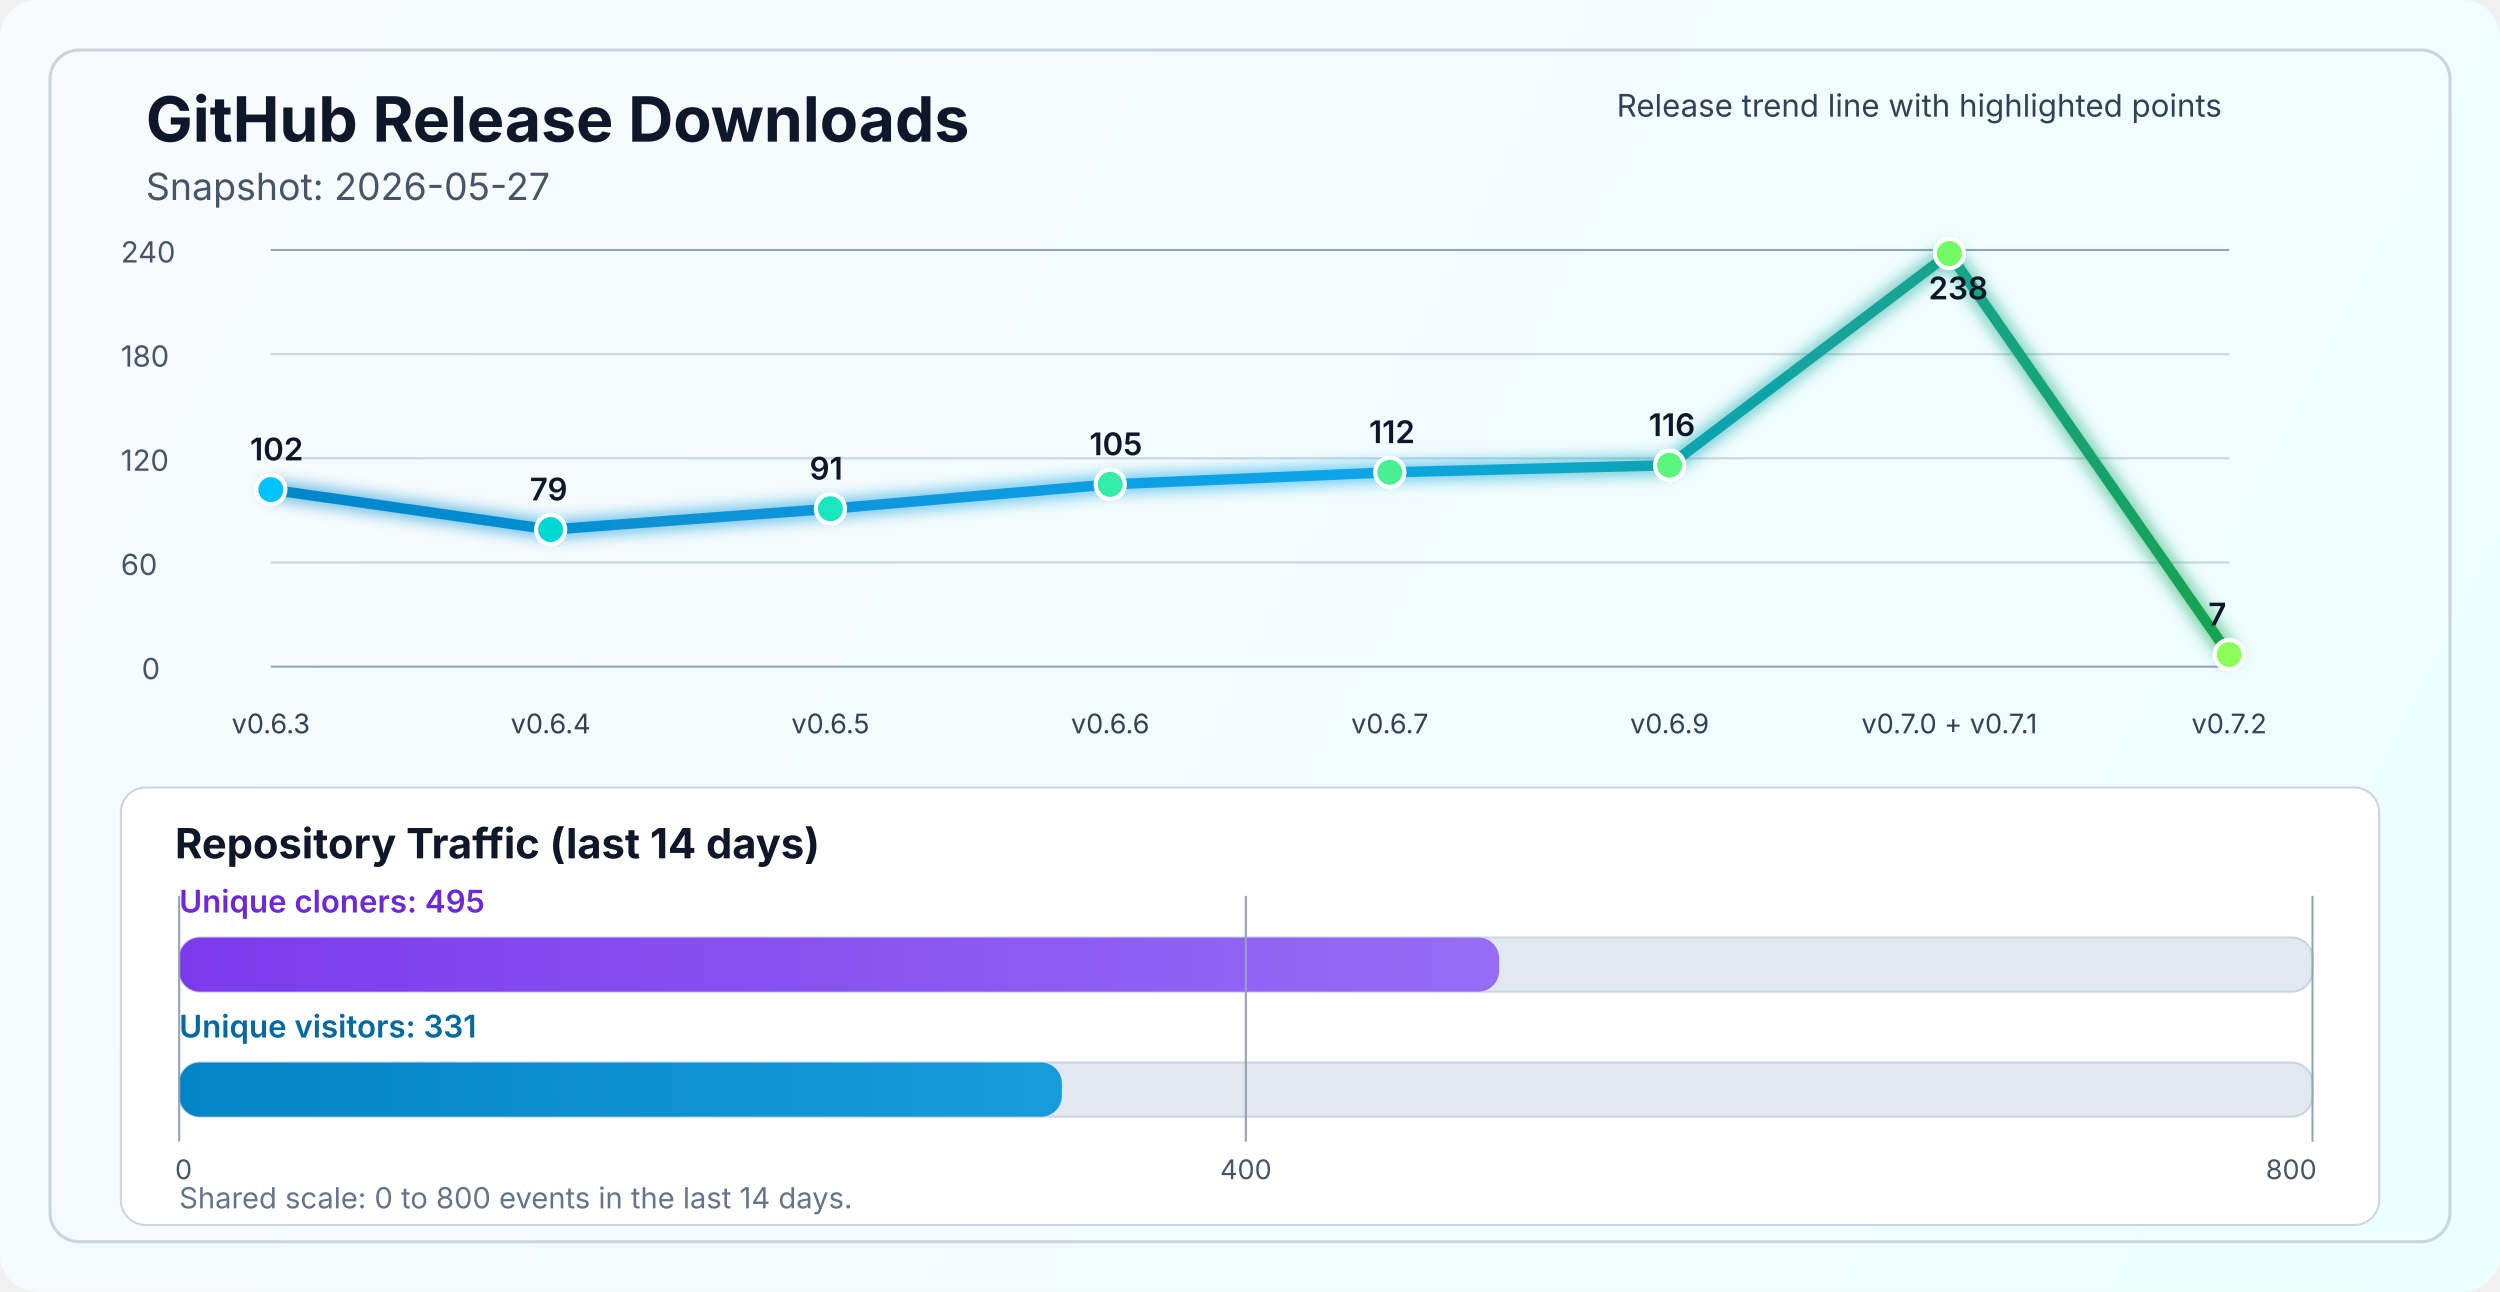
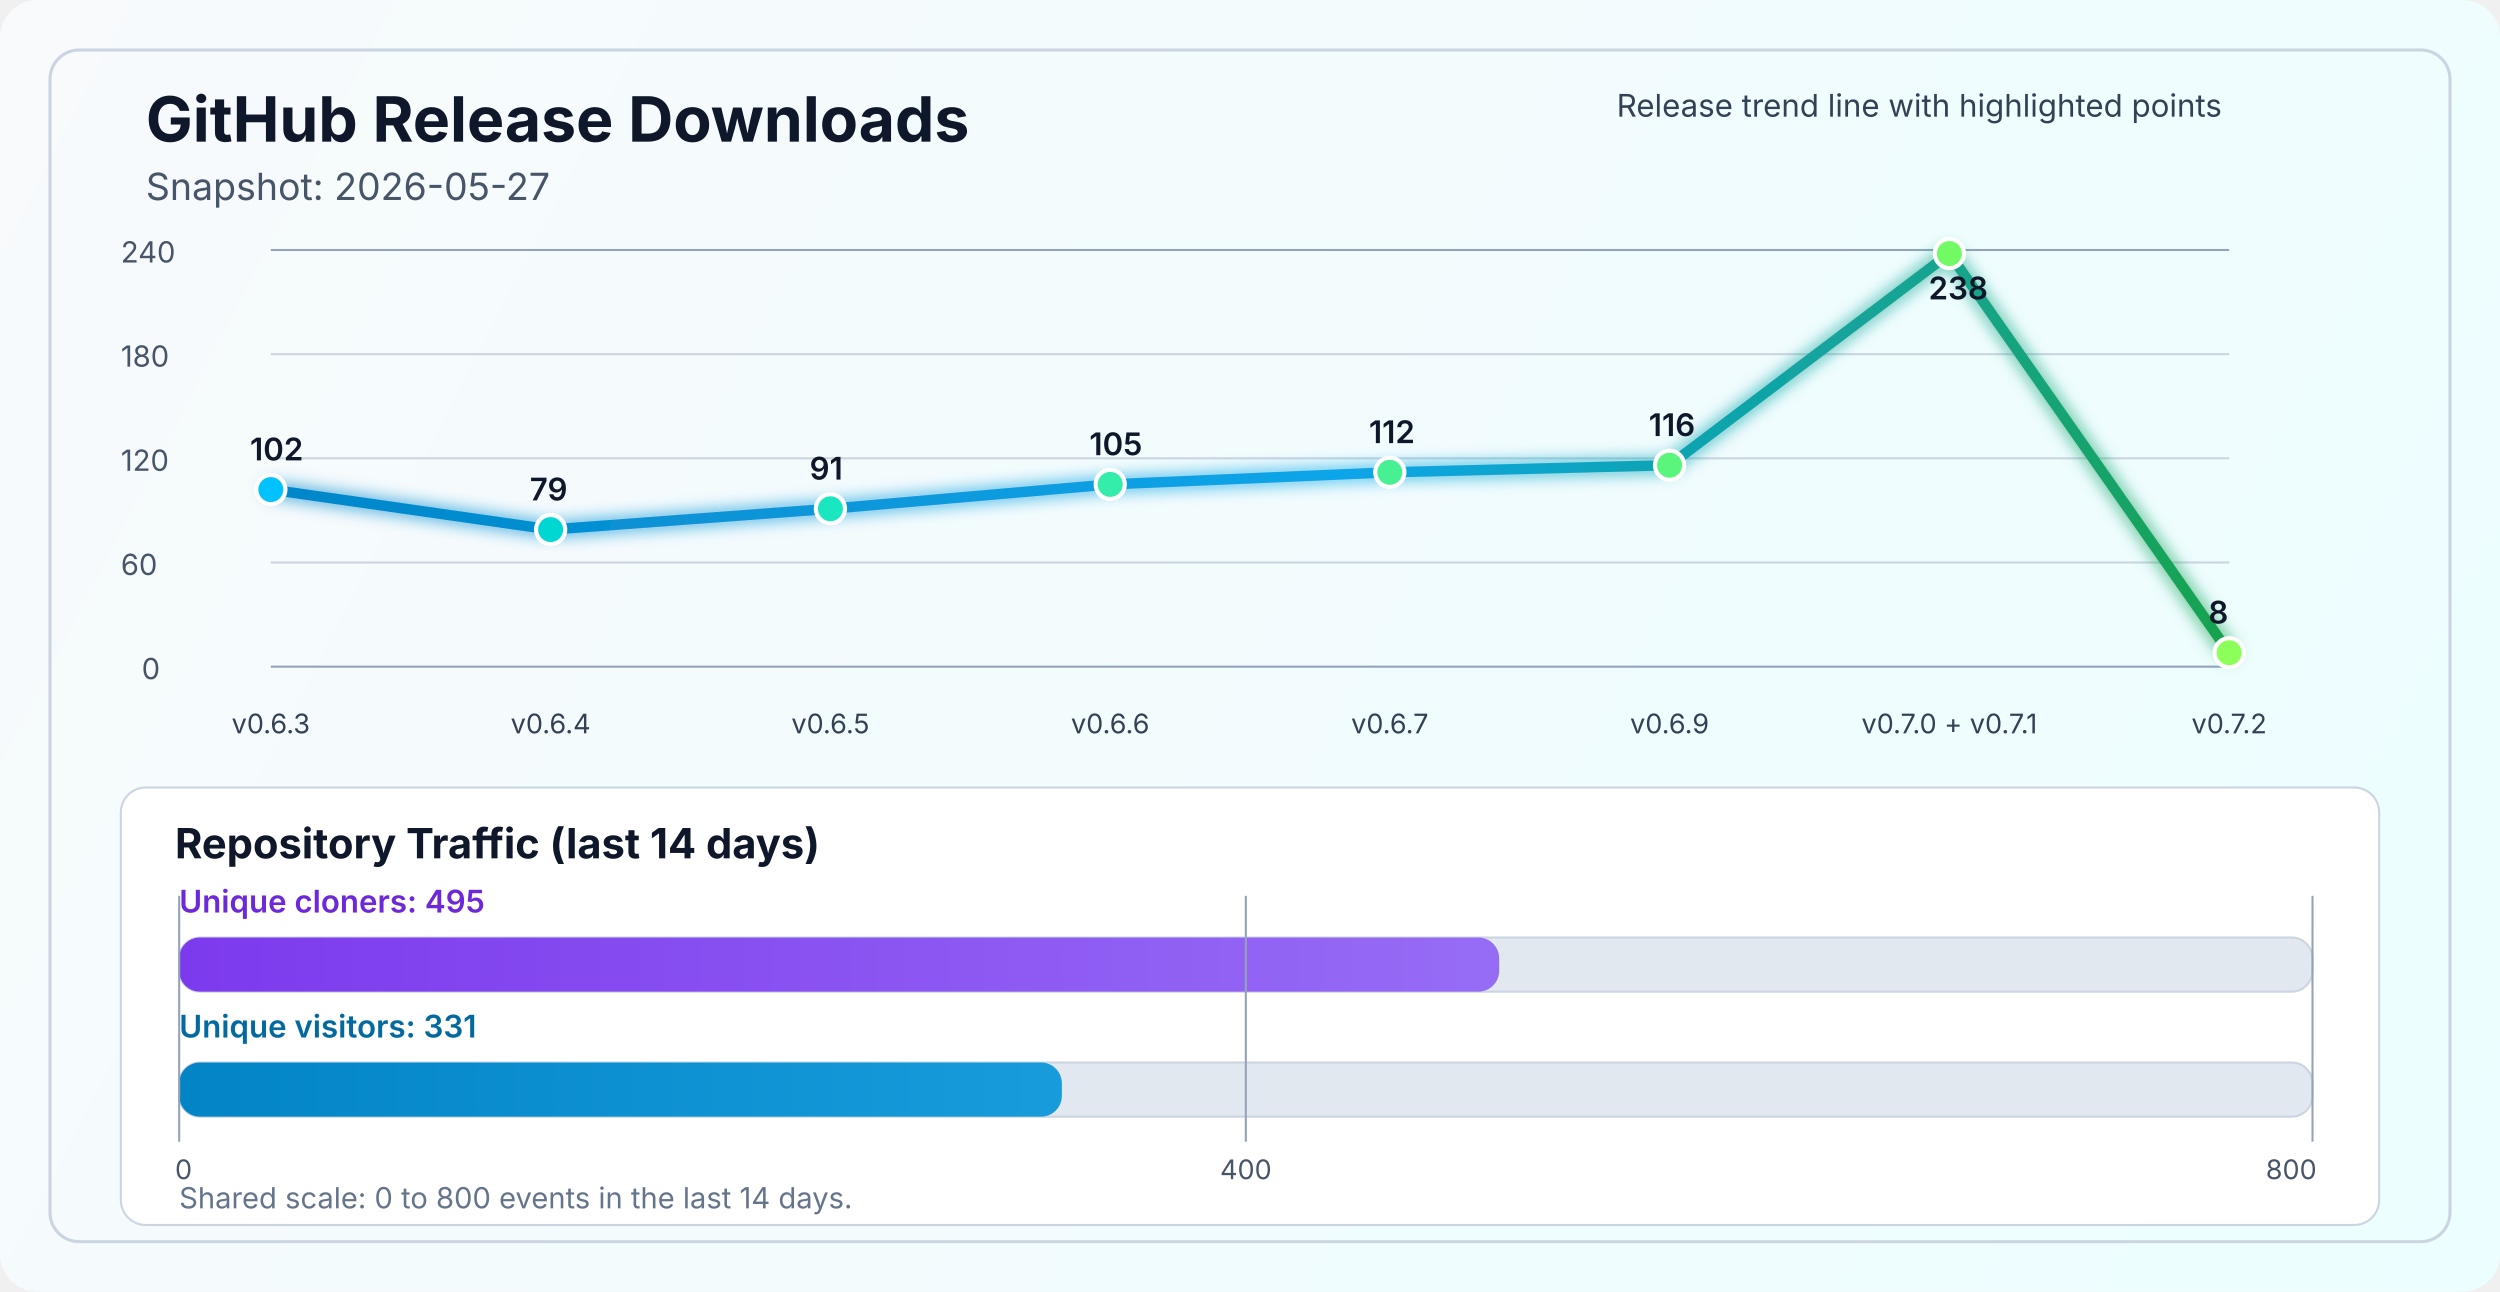
<svg xmlns="http://www.w3.org/2000/svg" width="1200" height="620" viewBox="0 0 1200 620" fill="none" role="img" aria-labelledby="title desc">
  <defs>
    <linearGradient id="bg" x1="0" y1="0" x2="1200" y2="620" gradientUnits="userSpaceOnUse">
      <stop stop-color="#F8FAFC" />
      <stop offset="1" stop-color="#ECFEFF" />
    </linearGradient>
    <linearGradient id="line" x1="130" y1="86" x2="1070" y2="340" gradientUnits="userSpaceOnUse">
      <stop stop-color="#0284C7" />
      <stop offset="0.55" stop-color="#0EA5E9" />
      <stop offset="1" stop-color="#16A34A" />
    </linearGradient>
    <linearGradient id="cloneFill" x1="86" y1="450" x2="1110" y2="450" gradientUnits="userSpaceOnUse">
      <stop stop-color="#7C3AED" />
      <stop offset="1" stop-color="#A78BFA" />
    </linearGradient>
    <linearGradient id="viewFill" x1="86" y1="482" x2="1110" y2="482" gradientUnits="userSpaceOnUse">
      <stop stop-color="#0284C7" />
      <stop offset="1" stop-color="#38BDF8" />
    </linearGradient>
    <filter id="glow" x="-50%" y="-50%" width="200%" height="200%">
      <feGaussianBlur stdDeviation="4" result="blur" />
      <feMerge>
        <feMergeNode in="blur" />
        <feMergeNode in="SourceGraphic" />
      </feMerge>
    </filter>
  </defs>
  <rect width="1200" height="620" rx="18" fill="url(#bg)" />
  <rect x="24" y="24" width="1152" height="572" rx="14" stroke="#CBD5E1" stroke-width="1.5" />
  <text x="70" y="68" fill="#0F172A" font-size="30" font-family="SF Pro Display, -apple-system, BlinkMacSystemFont, Segoe UI, sans-serif" font-weight="700">GitHub Release Downloads</text>
  <text x="70" y="96" fill="#475569" font-size="18" font-family="SF Pro Text, -apple-system, BlinkMacSystemFont, Segoe UI, sans-serif">Snapshot: 2026-05-27</text>
  <line x1="130" y1="320.0" x2="1070" y2="320.0" stroke="#94A3B8" stroke-width="1" />
  <line x1="130" y1="270.0" x2="1070" y2="270.0" stroke="#CBD5E1" stroke-width="1" />
  <line x1="130" y1="220.0" x2="1070" y2="220.0" stroke="#CBD5E1" stroke-width="1" />
  <line x1="130" y1="170.0" x2="1070" y2="170.0" stroke="#CBD5E1" stroke-width="1" />
  <line x1="130" y1="120.0" x2="1070" y2="120.0" stroke="#94A3B8" stroke-width="1" />
  <text x="68" y="326.0" fill="#475569" font-size="14" font-family="SF Pro Text, -apple-system, BlinkMacSystemFont, Segoe UI, sans-serif">0</text>
  <text x="58" y="276.0" fill="#475569" font-size="14" font-family="SF Pro Text, -apple-system, BlinkMacSystemFont, Segoe UI, sans-serif">60</text>
  <text x="58" y="226.0" fill="#475569" font-size="14" font-family="SF Pro Text, -apple-system, BlinkMacSystemFont, Segoe UI, sans-serif">120</text>
  <text x="58" y="176.0" fill="#475569" font-size="14" font-family="SF Pro Text, -apple-system, BlinkMacSystemFont, Segoe UI, sans-serif">180</text>
  <text x="58" y="126.0" fill="#475569" font-size="14" font-family="SF Pro Text, -apple-system, BlinkMacSystemFont, Segoe UI, sans-serif">240</text>
-   <polyline points="130.0,235.0 264.3,254.2 398.6,244.2 532.9,232.5 667.1,226.7 801.4,223.3 935.7,121.7 1070.0,314.2" fill="none" stroke="url(#line)" stroke-width="5" stroke-linecap="round" stroke-linejoin="round" filter="url(#glow)" />
+   <polyline points="130.0,235.0 264.3,254.2 398.6,244.2 532.9,232.5 667.1,226.7 801.4,223.3 935.7,121.7 1070.0,313.3" fill="none" stroke="url(#line)" stroke-width="5" stroke-linecap="round" stroke-linejoin="round" filter="url(#glow)" />
  <circle cx="130.0" cy="235.0" r="7" fill="#00C2FF" stroke="#FFFFFF" stroke-width="2" />
  <circle cx="264.3" cy="254.2" r="7" fill="#00D7D2" stroke="#FFFFFF" stroke-width="2" />
  <circle cx="398.6" cy="244.2" r="7" fill="#1AE7C0" stroke="#FFFFFF" stroke-width="2" />
  <circle cx="532.9" cy="232.5" r="7" fill="#34EDAA" stroke="#FFFFFF" stroke-width="2" />
  <circle cx="667.1" cy="226.7" r="7" fill="#47F193" stroke="#FFFFFF" stroke-width="2" />
  <circle cx="801.4" cy="223.3" r="7" fill="#5AF57D" stroke="#FFFFFF" stroke-width="2" />
  <circle cx="935.7" cy="121.7" r="7" fill="#72FA64" stroke="#FFFFFF" stroke-width="2" />
-   <circle cx="1070.0" cy="314.2" r="7" fill="#8CFF5A" stroke="#FFFFFF" stroke-width="2" />
+   <circle cx="1070.0" cy="313.3" r="7" fill="#8CFF5A" stroke="#FFFFFF" stroke-width="2" />
  <text x="130.0" y="352" text-anchor="middle" fill="#334155" font-size="13" font-family="SF Pro Text, -apple-system, BlinkMacSystemFont, Segoe UI, sans-serif">v0.6.3</text>
  <text x="264.3" y="352" text-anchor="middle" fill="#334155" font-size="13" font-family="SF Pro Text, -apple-system, BlinkMacSystemFont, Segoe UI, sans-serif">v0.6.4</text>
  <text x="398.6" y="352" text-anchor="middle" fill="#334155" font-size="13" font-family="SF Pro Text, -apple-system, BlinkMacSystemFont, Segoe UI, sans-serif">v0.6.5</text>
  <text x="532.9" y="352" text-anchor="middle" fill="#334155" font-size="13" font-family="SF Pro Text, -apple-system, BlinkMacSystemFont, Segoe UI, sans-serif">v0.6.6</text>
  <text x="667.1" y="352" text-anchor="middle" fill="#334155" font-size="13" font-family="SF Pro Text, -apple-system, BlinkMacSystemFont, Segoe UI, sans-serif">v0.6.7</text>
  <text x="801.4" y="352" text-anchor="middle" fill="#334155" font-size="13" font-family="SF Pro Text, -apple-system, BlinkMacSystemFont, Segoe UI, sans-serif">v0.6.9</text>
  <text x="935.7" y="352" text-anchor="middle" fill="#334155" font-size="13" font-family="SF Pro Text, -apple-system, BlinkMacSystemFont, Segoe UI, sans-serif">v0.7.0 + v0.7.1</text>
  <text x="1070.0" y="352" text-anchor="middle" fill="#334155" font-size="13" font-family="SF Pro Text, -apple-system, BlinkMacSystemFont, Segoe UI, sans-serif">v0.7.2</text>
  <text x="120.0" y="221.0" fill="#0F172A" font-size="15" font-family="SF Pro Text, -apple-system, BlinkMacSystemFont, Segoe UI, sans-serif" font-weight="600">102</text>
  <text x="254.3" y="240.2" fill="#0F172A" font-size="15" font-family="SF Pro Text, -apple-system, BlinkMacSystemFont, Segoe UI, sans-serif" font-weight="600">79</text>
  <text x="388.6" y="230.2" fill="#0F172A" font-size="15" font-family="SF Pro Text, -apple-system, BlinkMacSystemFont, Segoe UI, sans-serif" font-weight="600">91</text>
  <text x="522.9" y="218.5" fill="#0F172A" font-size="15" font-family="SF Pro Text, -apple-system, BlinkMacSystemFont, Segoe UI, sans-serif" font-weight="600">105</text>
  <text x="657.1" y="212.7" fill="#0F172A" font-size="15" font-family="SF Pro Text, -apple-system, BlinkMacSystemFont, Segoe UI, sans-serif" font-weight="600">112</text>
  <text x="791.4" y="209.3" fill="#0F172A" font-size="15" font-family="SF Pro Text, -apple-system, BlinkMacSystemFont, Segoe UI, sans-serif" font-weight="600">116</text>
  <text x="925.7" y="143.7" fill="#0F172A" font-size="15" font-family="SF Pro Text, -apple-system, BlinkMacSystemFont, Segoe UI, sans-serif" font-weight="600">238</text>
-   <text x="1060.0" y="300.2" fill="#0F172A" font-size="15" font-family="SF Pro Text, -apple-system, BlinkMacSystemFont, Segoe UI, sans-serif" font-weight="600">7</text>
+   <text x="1060.0" y="299.3" fill="#0F172A" font-size="15" font-family="SF Pro Text, -apple-system, BlinkMacSystemFont, Segoe UI, sans-serif" font-weight="600">8</text>
  <text x="776" y="56" fill="#334155" font-size="15" font-family="SF Pro Text, -apple-system, BlinkMacSystemFont, Segoe UI, sans-serif">Release trend line with highlighted points</text>
  <rect x="58" y="378" width="1084" height="210" rx="12" fill="#FFFFFF" stroke="#CBD5E1" stroke-width="1" />
  <text x="84" y="412" fill="#0F172A" font-size="20" font-family="SF Pro Text, -apple-system, BlinkMacSystemFont, Segoe UI, sans-serif" font-weight="700">Repository Traffic (last 14 days)</text>
  <text x="86" y="438" fill="#6D28D9" font-size="15" font-family="SF Pro Text, -apple-system, BlinkMacSystemFont, Segoe UI, sans-serif" font-weight="600">Unique cloners: 495</text>
  <rect x="86" y="450" width="1024" height="26" rx="10" fill="#E2E8F0" stroke="#CBD5E1" stroke-width="1" />
  <rect x="86" y="450" width="633.6" height="26" rx="10" fill="url(#cloneFill)" />
  <text x="86" y="498" fill="#0369A1" font-size="15" font-family="SF Pro Text, -apple-system, BlinkMacSystemFont, Segoe UI, sans-serif" font-weight="600">Unique visitors: 331</text>
  <rect x="86" y="510" width="1024" height="26" rx="10" fill="#E2E8F0" stroke="#CBD5E1" stroke-width="1" />
  <rect x="86" y="510" width="423.7" height="26" rx="10" fill="url(#viewFill)" />
  <line x1="86" y1="430" x2="86" y2="548" stroke="#94A3B8" stroke-width="1" />
  <line x1="598.0" y1="430" x2="598.0" y2="548" stroke="#94A3B8" stroke-width="1" />
  <line x1="1110" y1="430" x2="1110" y2="548" stroke="#94A3B8" stroke-width="1" />
  <text x="84" y="566" text-anchor="start" fill="#475569" font-size="13" font-family="SF Pro Text, -apple-system, BlinkMacSystemFont, Segoe UI, sans-serif">0</text>
  <text x="598.0" y="566" text-anchor="middle" fill="#475569" font-size="13" font-family="SF Pro Text, -apple-system, BlinkMacSystemFont, Segoe UI, sans-serif">400</text>
  <text x="1112" y="566" text-anchor="end" fill="#475569" font-size="13" font-family="SF Pro Text, -apple-system, BlinkMacSystemFont, Segoe UI, sans-serif">800</text>
  <text x="86" y="580" fill="#64748B" font-size="14" font-family="SF Pro Text, -apple-system, BlinkMacSystemFont, Segoe UI, sans-serif">Shared scale: 0 to 800 events in the last 14 days.</text>
</svg>
